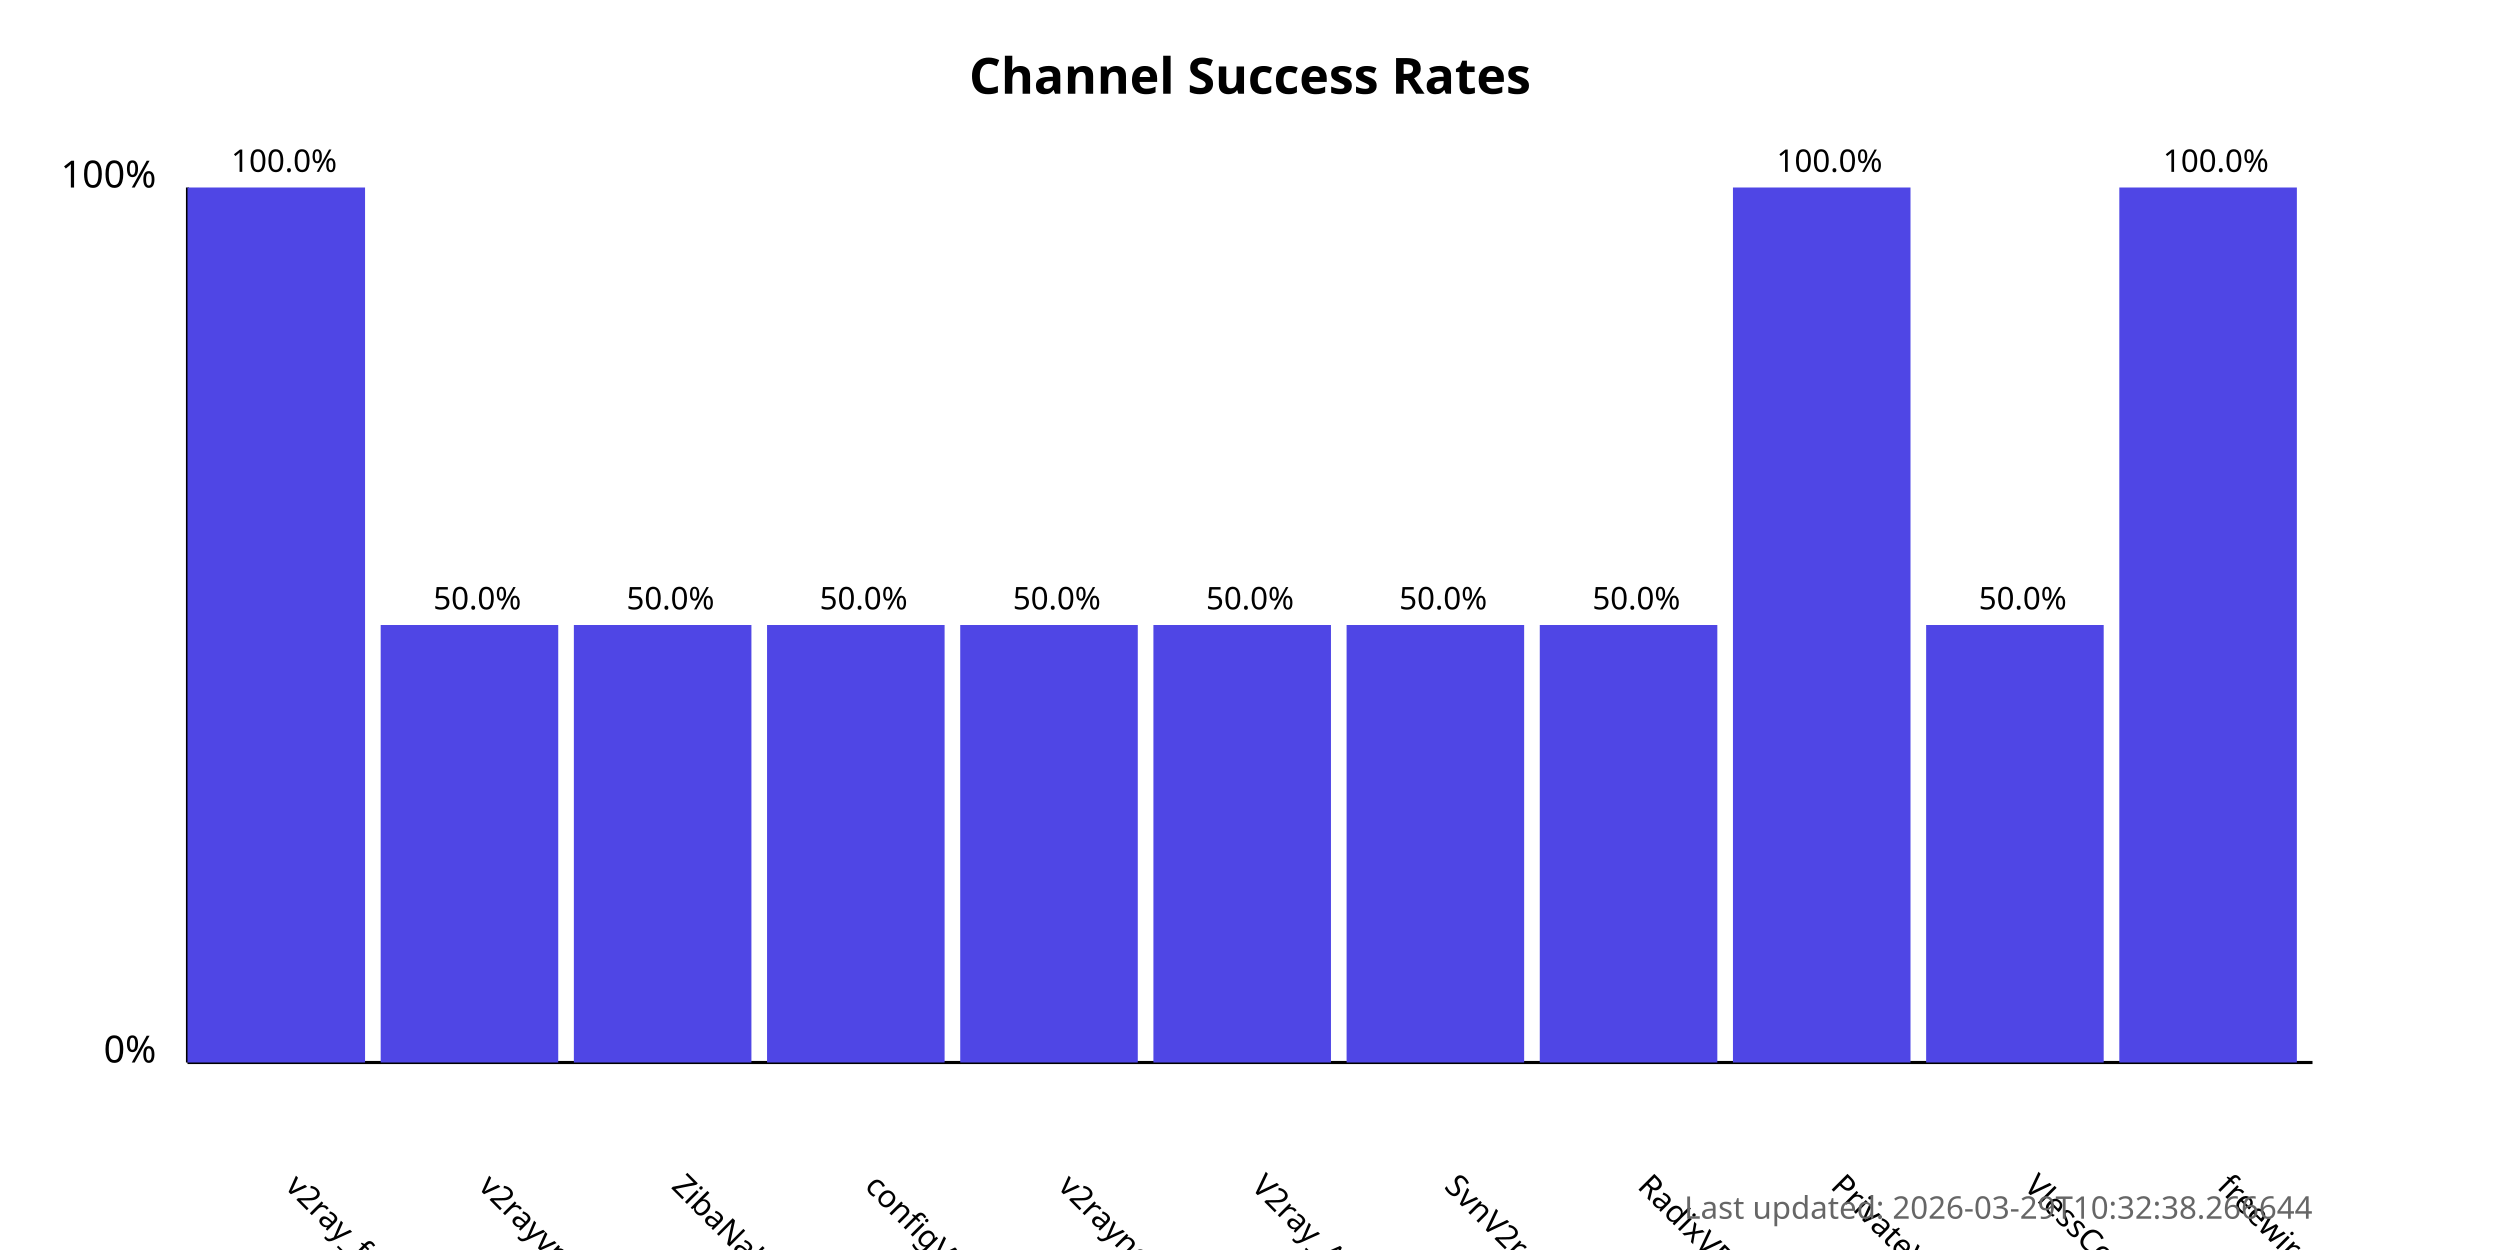
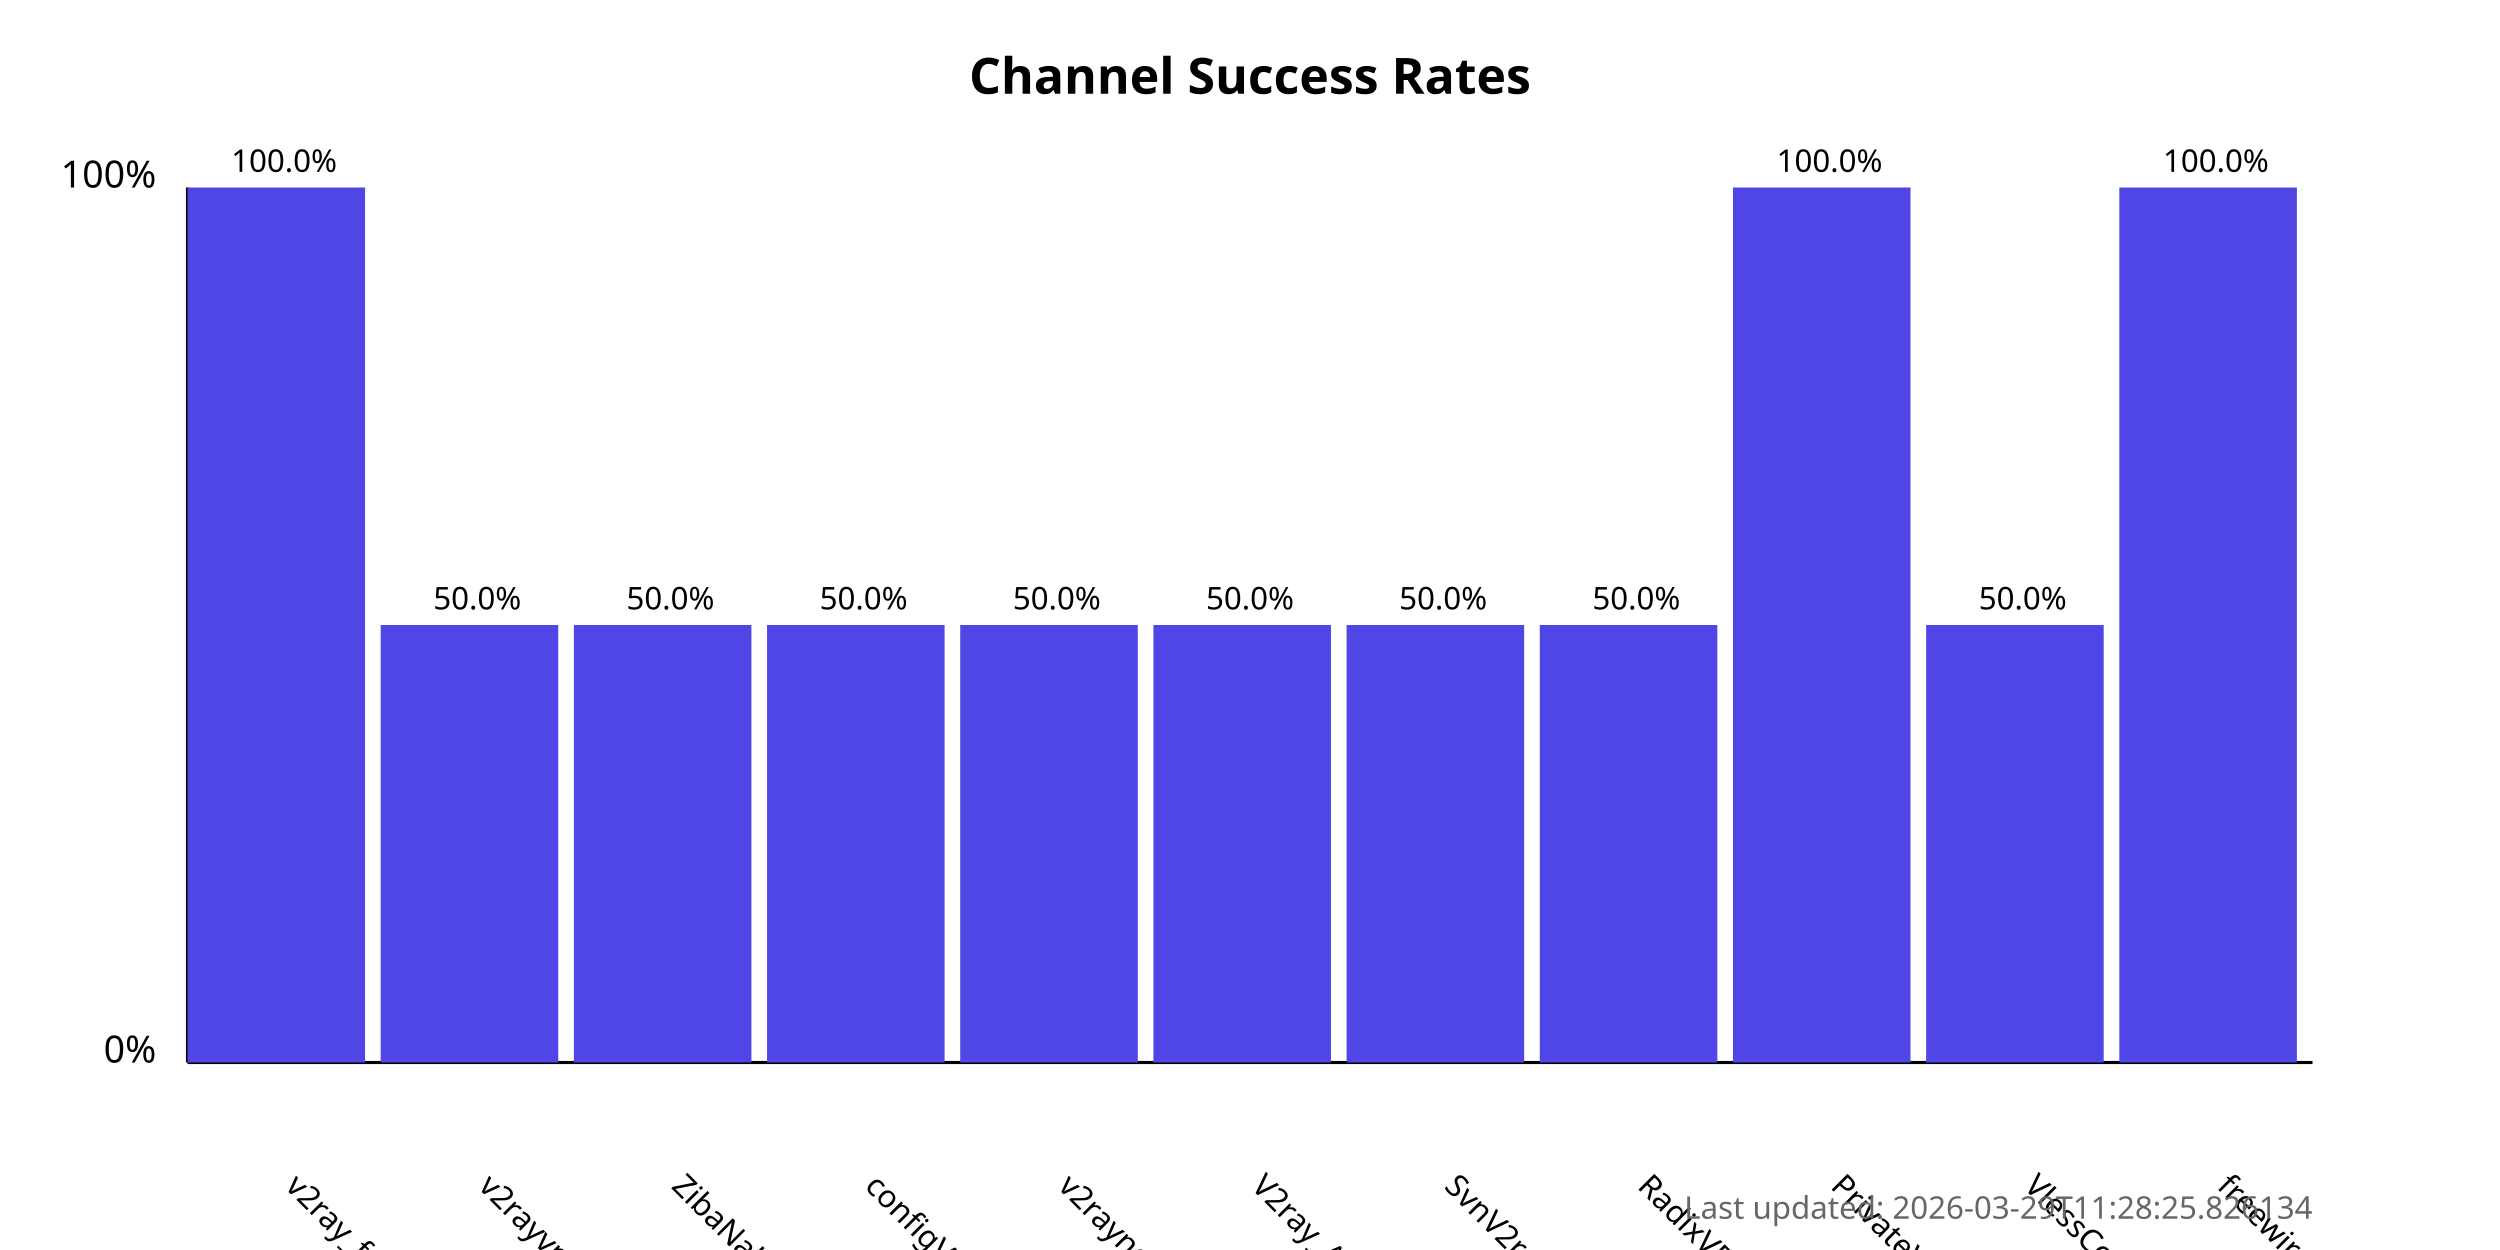
<svg xmlns="http://www.w3.org/2000/svg" width="800" height="400">
  <style>
            .chart-title { font: bold 16px sans-serif; }
            .axis-label { font: 12px sans-serif; }
            .tick-label { font: 10px sans-serif; }
            .bar { fill: #4f46e5; }
            .bar:hover { fill: #6366f1; }
            .timestamp { font: 10px sans-serif; fill: #666; }
        </style>
  <text x="400.0" y="30" text-anchor="middle" class="chart-title">
            Channel Success Rates
        </text>
  <line x1="60" y1="340" x2="60" y2="60" stroke="black" stroke-width="1" />
  <line x1="60" y1="340" x2="740" y2="340" stroke="black" stroke-width="1" />
  <text x="50" y="340" text-anchor="end" class="axis-label">0%</text>
  <text x="50" y="60" text-anchor="end" class="axis-label">100%</text>
  <g>
    <rect x="60" y="60.0" width="56.818" height="280.0" class="bar" />
    <text x="90.909" y="380" transform="rotate(45, 90.90909, 380)" text-anchor="start" class="tick-label">
                v2ray_free_conf
            </text>
    <text x="90.909" y="55.0" text-anchor="middle" class="tick-label">
                100.0%
            </text>
  </g>
  <g>
    <rect x="121.818" y="200.0" width="56.818" height="140.0" class="bar" />
    <text x="152.727" y="380" transform="rotate(45, 152.7273, 380)" text-anchor="start" class="tick-label">
                v2rayvpno
            </text>
    <text x="152.727" y="195.0" text-anchor="middle" class="tick-label">
                50.0%
            </text>
  </g>
  <g>
    <rect x="183.636" y="200.0" width="56.818" height="140.0" class="bar" />
    <text x="214.545" y="380" transform="rotate(45, 214.5455, 380)" text-anchor="start" class="tick-label">
                ZibaNabz
            </text>
    <text x="214.545" y="195.0" text-anchor="middle" class="tick-label">
                50.0%
            </text>
  </g>
  <g>
    <rect x="245.455" y="200.0" width="56.818" height="140.0" class="bar" />
    <text x="276.364" y="380" transform="rotate(45, 276.3636, 380)" text-anchor="start" class="tick-label">
                configV2rayForFree
            </text>
    <text x="276.364" y="195.0" text-anchor="middle" class="tick-label">
                50.0%
            </text>
  </g>
  <g>
    <rect x="307.273" y="200.0" width="56.818" height="140.0" class="bar" />
    <text x="338.182" y="380" transform="rotate(45, 338.1818, 380)" text-anchor="start" class="tick-label">
                v2rayngvpn
            </text>
    <text x="338.182" y="195.0" text-anchor="middle" class="tick-label">
                50.0%
            </text>
  </g>
  <g>
    <rect x="369.091" y="200.0" width="56.818" height="140.0" class="bar" />
    <text x="400.0" y="380" transform="rotate(45, 400.0, 380)" text-anchor="start" class="tick-label">
                V2ray_Alpha
            </text>
    <text x="400.0" y="195.0" text-anchor="middle" class="tick-label">
                50.0%
            </text>
  </g>
  <g>
    <rect x="430.909" y="200.0" width="56.818" height="140.0" class="bar" />
    <text x="461.818" y="380" transform="rotate(45, 461.8182, 380)" text-anchor="start" class="tick-label">
                SvnV2ray
            </text>
    <text x="461.818" y="195.0" text-anchor="middle" class="tick-label">
                50.0%
            </text>
  </g>
  <g>
    <rect x="492.727" y="200.0" width="56.818" height="140.0" class="bar" />
    <text x="523.636" y="380" transform="rotate(45, 523.6364, 380)" text-anchor="start" class="tick-label">
                RadixVPN
            </text>
    <text x="523.636" y="195.0" text-anchor="middle" class="tick-label">
                50.0%
            </text>
  </g>
  <g>
    <rect x="554.545" y="60.0" width="56.818" height="280.0" class="bar" />
    <text x="585.455" y="380" transform="rotate(45, 585.4545, 380)" text-anchor="start" class="tick-label">
                PrivateVPNs
            </text>
    <text x="585.455" y="55.0" text-anchor="middle" class="tick-label">
                100.0%
            </text>
  </g>
  <g>
    <rect x="616.364" y="200.0" width="56.818" height="140.0" class="bar" />
    <text x="647.273" y="380" transform="rotate(45, 647.2727, 380)" text-anchor="start" class="tick-label">
                VlessConfig
            </text>
    <text x="647.273" y="195.0" text-anchor="middle" class="tick-label">
                50.0%
            </text>
  </g>
  <g>
    <rect x="678.182" y="60.0" width="56.818" height="280.0" class="bar" />
    <text x="709.091" y="380" transform="rotate(45, 709.0909, 380)" text-anchor="start" class="tick-label">
                freewireguard
            </text>
    <text x="709.091" y="55.0" text-anchor="middle" class="tick-label">
                100.0%
            </text>
  </g>
  <text x="740" y="390" text-anchor="end" class="timestamp">
-             Last updated: 2026-03-29T10:32:38.266644
+             Last updated: 2026-03-29T11:28:25.826134
        </text>
</svg>
